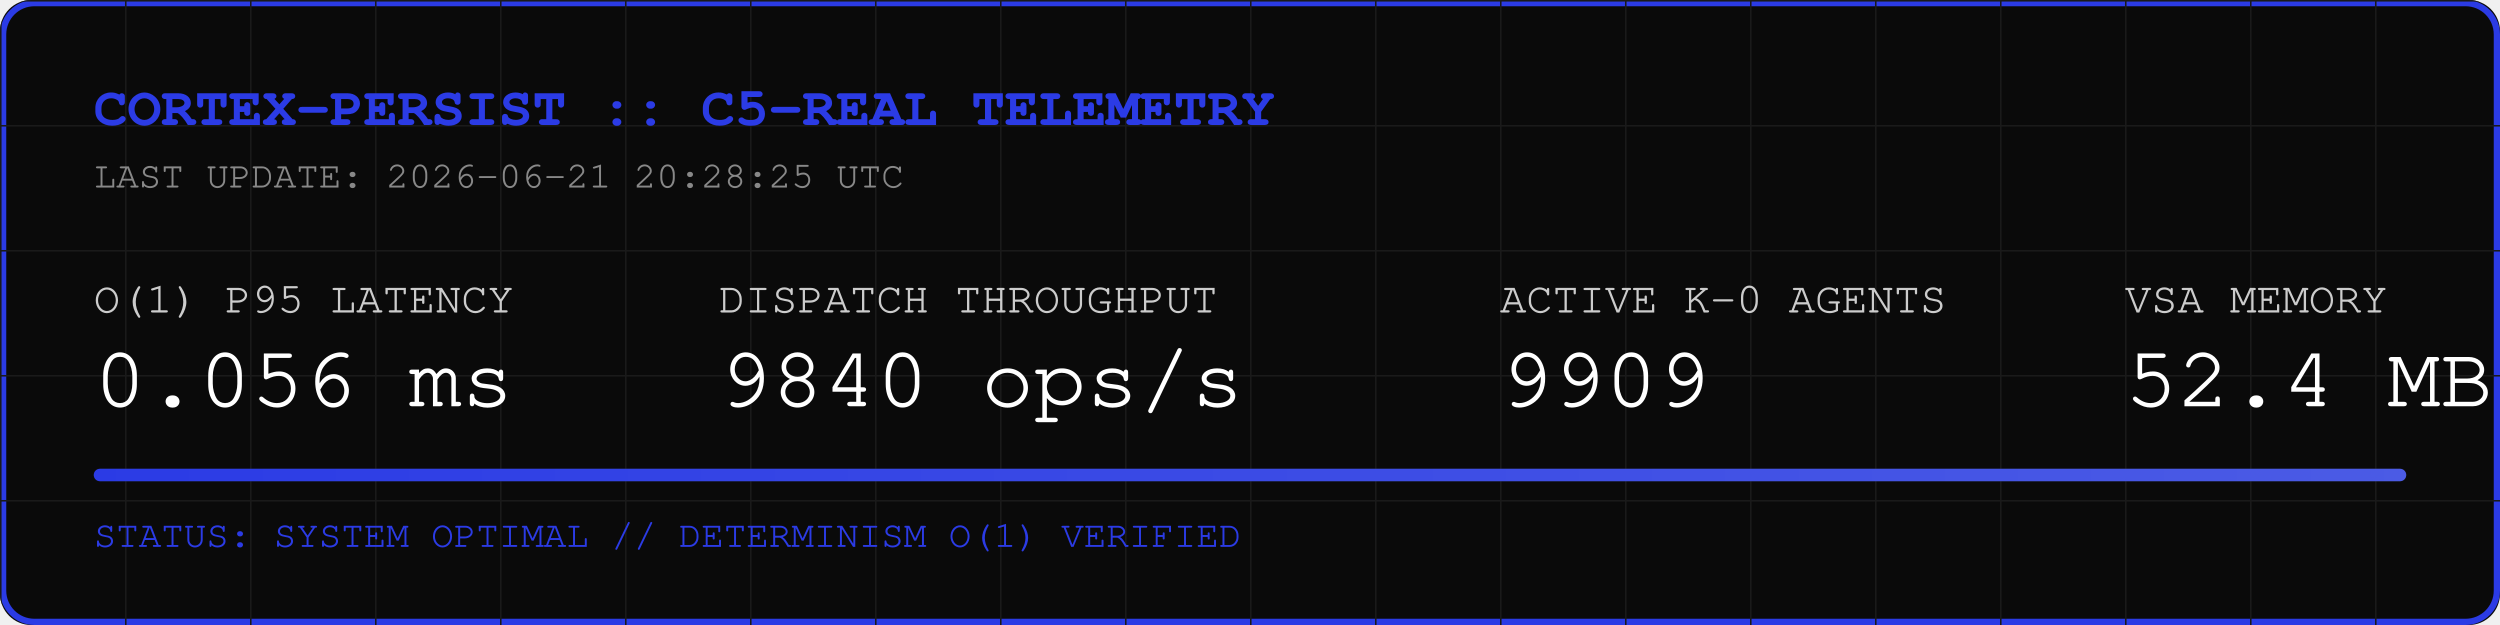
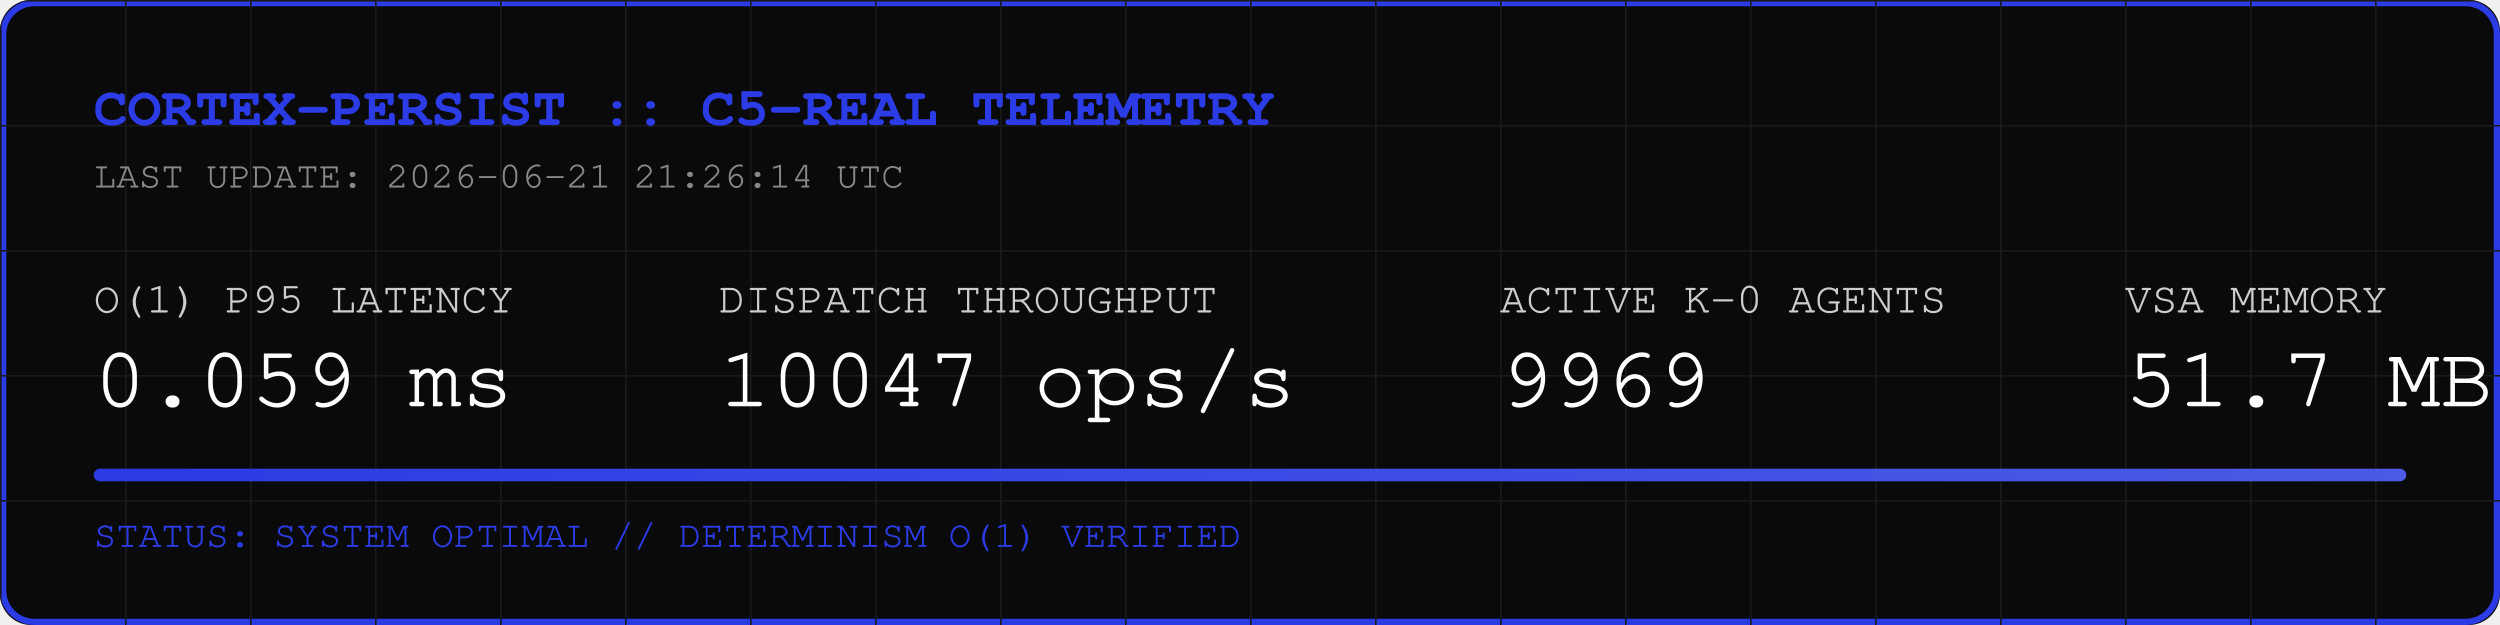
<svg xmlns="http://www.w3.org/2000/svg" width="800" height="200" viewBox="0 0 800 200">
  <rect width="800" height="200" fill="#0A0A0A" rx="10" />
  <rect width="798" height="198" x="1" y="1" fill="none" stroke="#2B3BE5" stroke-width="2" rx="10" />
  <defs>
    <pattern id="grid" width="40" height="40" patternUnits="userSpaceOnUse">
      <path d="M 40 0 L 0 0 0 40" fill="none" stroke="#1A1A1A" stroke-width="1" />
    </pattern>
    <linearGradient id="neon" x1="0%" y1="0%" x2="100%" y2="0%">
      <stop offset="0%" stop-color="#2B3BE5" />
      <stop offset="100%" stop-color="#4B5BE5" />
    </linearGradient>
  </defs>
  <rect width="800" height="200" fill="url(#grid)" rx="10" />
  <text x="30" y="40" font-family="Courier, monospace" font-size="18" fill="#2B3BE5" font-weight="bold">CORTEX-PERSIST :: C5-REAL TELEMETRY</text>
-   <text x="30" y="60" font-family="Courier, monospace" font-size="12" fill="#888888">LAST UPDATE: 2026-06-21 20:28:25 UTC</text>
+   <text x="30" y="60" font-family="Courier, monospace" font-size="12" fill="#888888">LAST UPDATE: 2026-06-21 21:26:14 UTC</text>
  <g transform="translate(30, 100)">
    <text x="0" y="0" font-family="Courier, monospace" font-size="14" fill="#CCCCCC">O(1) P95 LATENCY</text>
-     <text x="0" y="30" font-family="Courier, monospace" font-size="28" fill="#FFFFFF">0.056 ms</text>
+     <text x="0" y="30" font-family="Courier, monospace" font-size="28" fill="#FFFFFF">0.059 ms</text>
    <text x="200" y="0" font-family="Courier, monospace" font-size="14" fill="#CCCCCC">DISPATCH THROUGHPUT</text>
-     <text x="200" y="30" font-family="Courier, monospace" font-size="28" fill="#FFFFFF">9840 ops/s</text>
+     <text x="200" y="30" font-family="Courier, monospace" font-size="28" fill="#FFFFFF">10047 ops/s</text>
    <text x="450" y="0" font-family="Courier, monospace" font-size="14" fill="#CCCCCC">ACTIVE K-0 AGENTS</text>
-     <text x="450" y="30" font-family="Courier, monospace" font-size="28" fill="#FFFFFF">9909</text>
+     <text x="450" y="30" font-family="Courier, monospace" font-size="28" fill="#FFFFFF">9969</text>
    <text x="650" y="0" font-family="Courier, monospace" font-size="14" fill="#CCCCCC">VSA MEMORY</text>
-     <text x="650" y="30" font-family="Courier, monospace" font-size="28" fill="#FFFFFF">52.4 MB</text>
+     <text x="650" y="30" font-family="Courier, monospace" font-size="28" fill="#FFFFFF">51.7 MB</text>
  </g>
  <rect x="30" y="150" width="740" height="4" fill="#1A1A1A" rx="2" />
  <rect x="30" y="150" width="740" height="4" fill="url(#neon)" rx="2" />
  <text x="30" y="175" font-family="Courier, monospace" font-size="12" fill="#2B3BE5">STATUS: SYSTEM OPTIMAL // DETERMINISM O(1) VERIFIED</text>
</svg>
